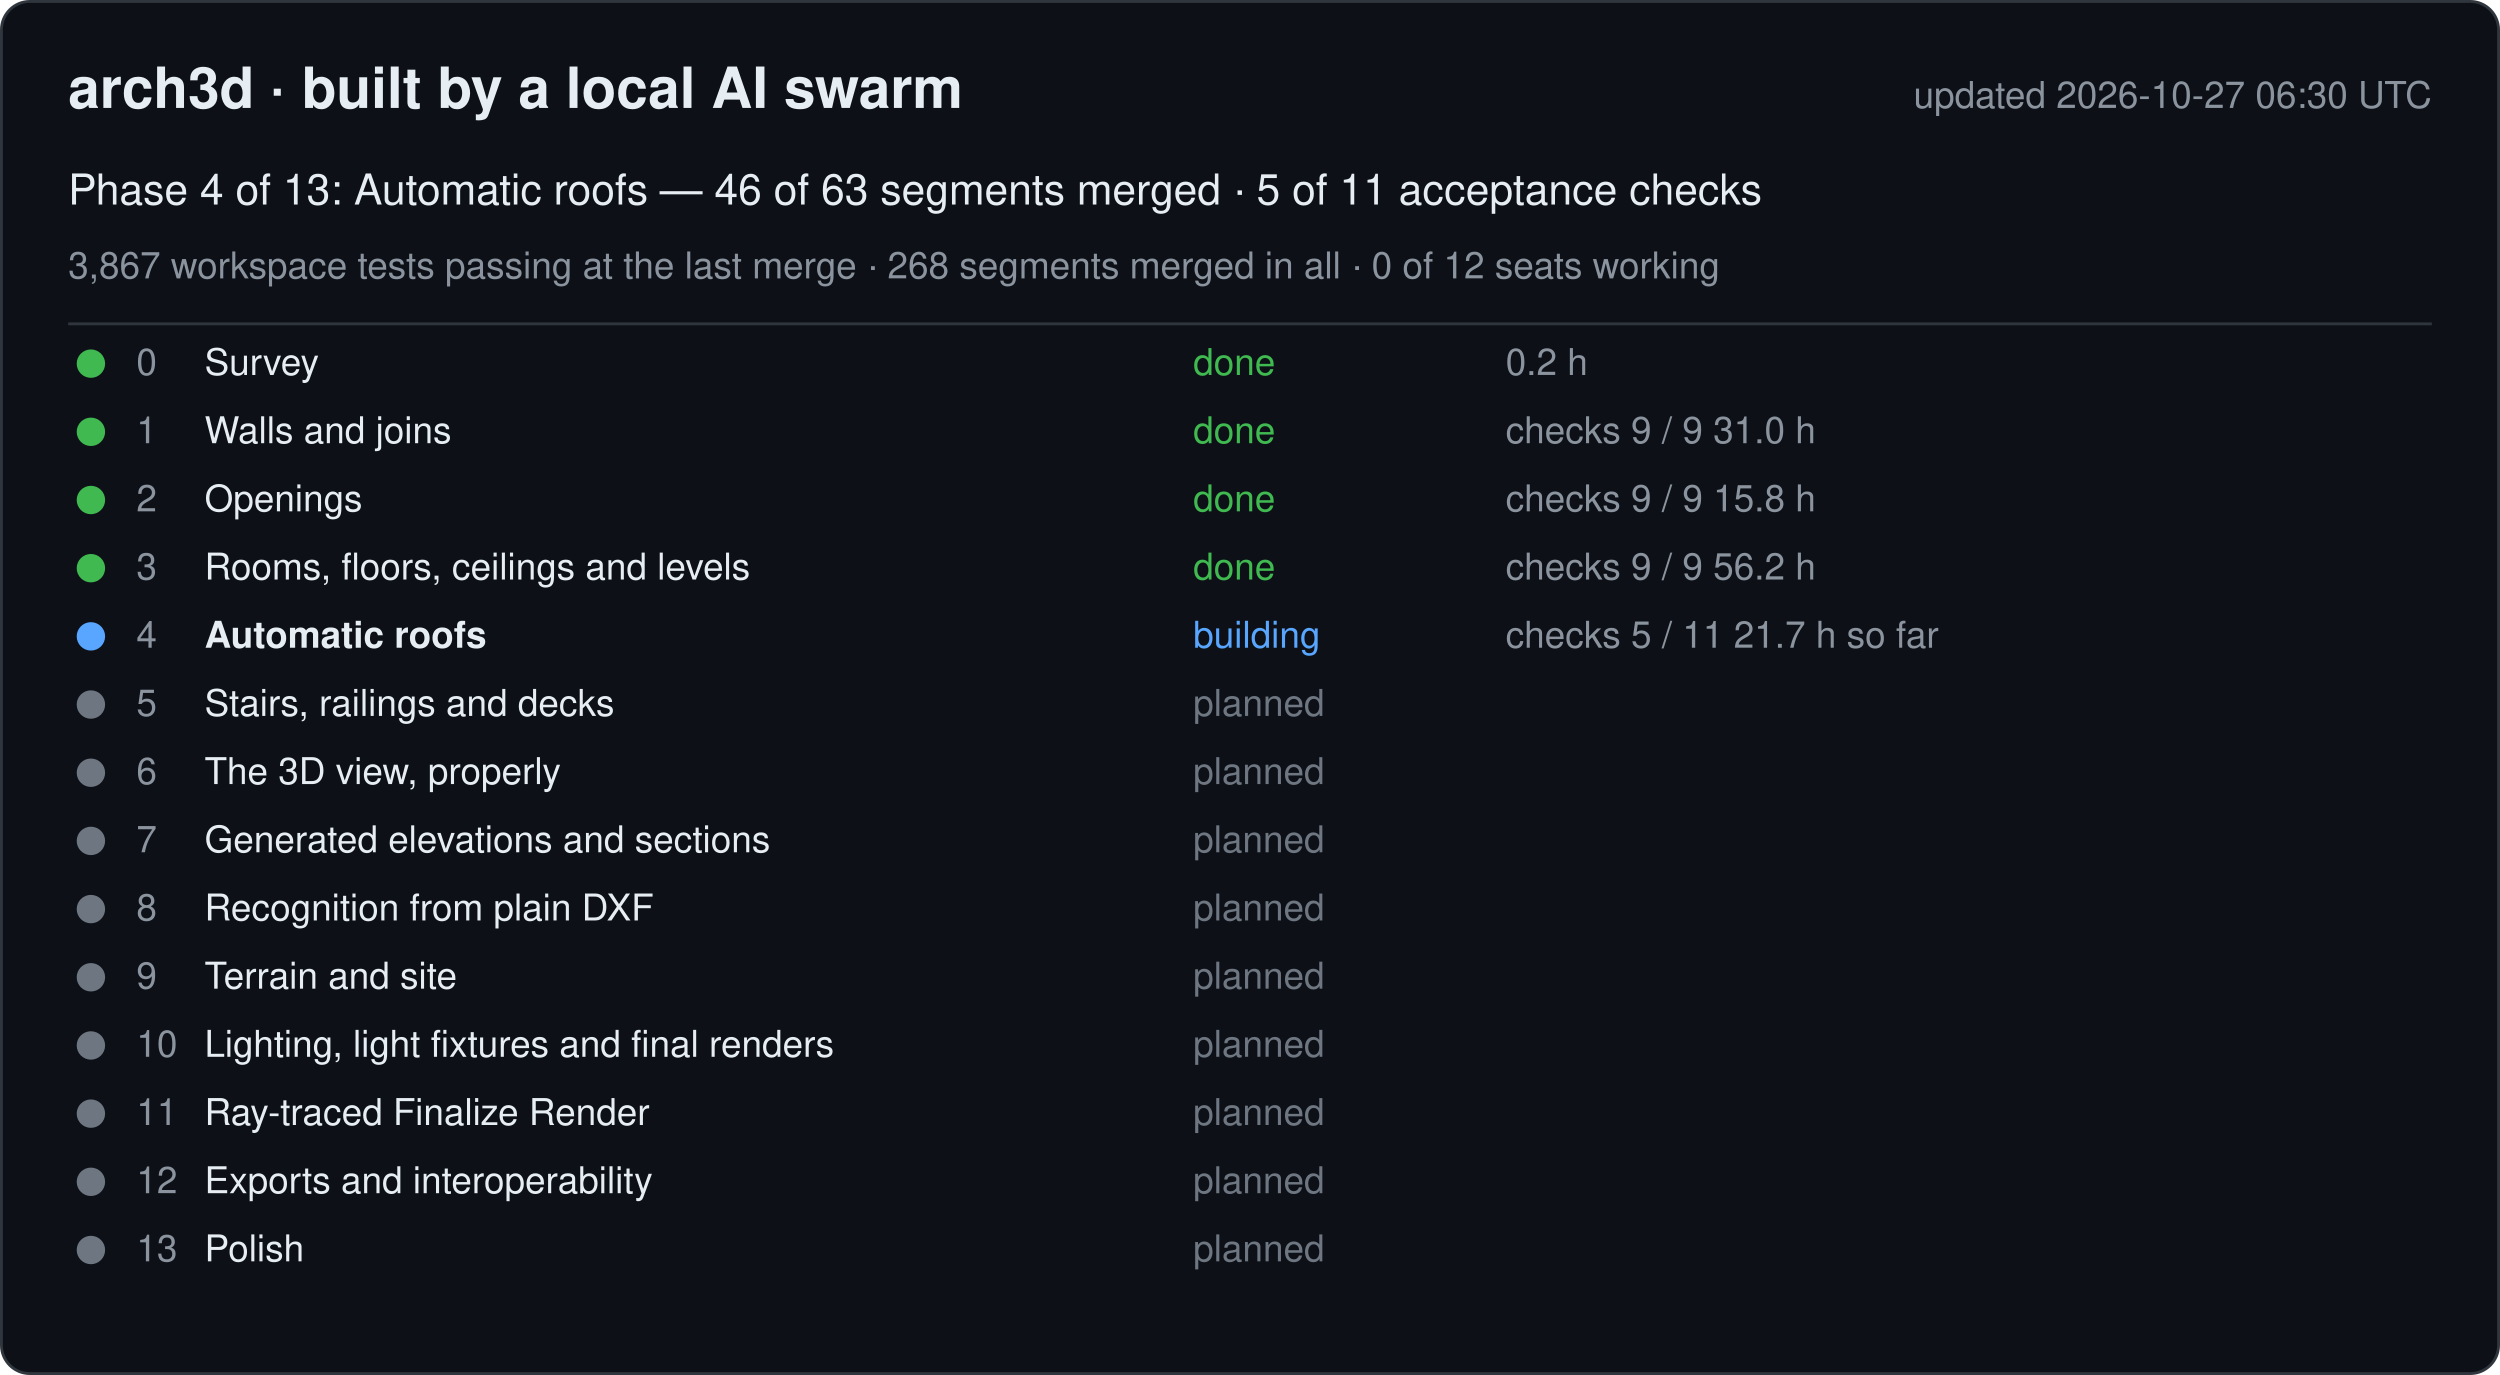
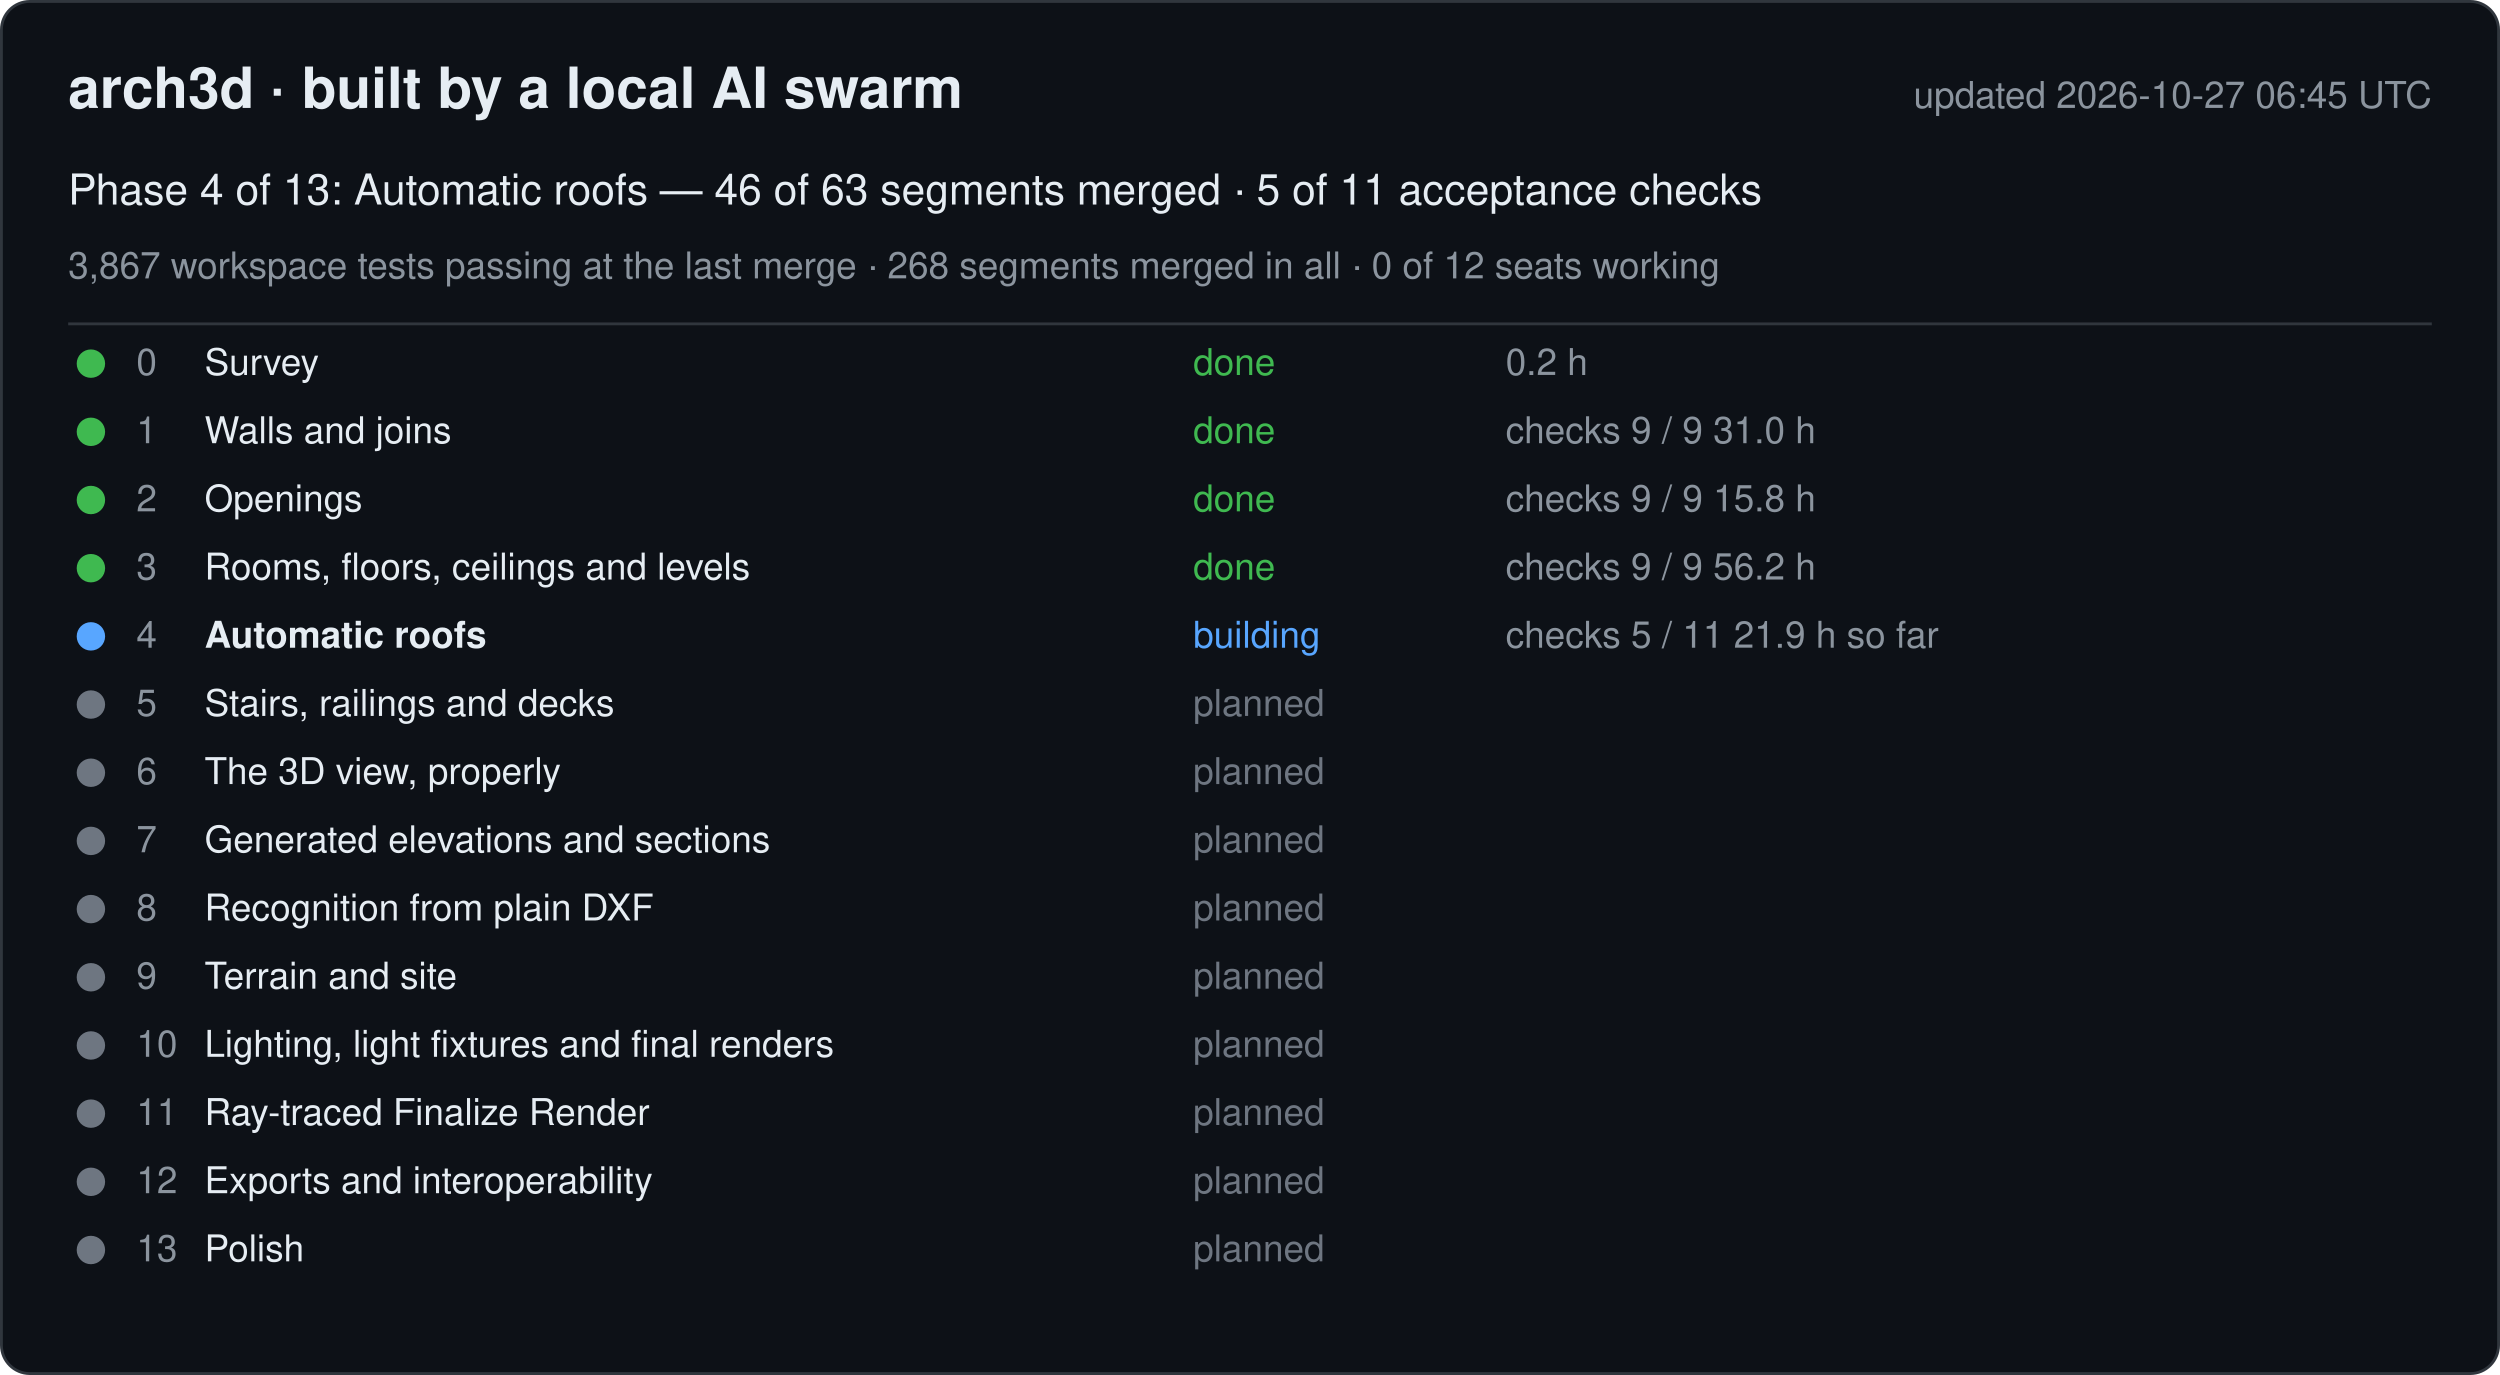
<svg xmlns="http://www.w3.org/2000/svg" width="880" height="484" viewBox="0 0 880 484" font-family="-apple-system, Segoe UI, Helvetica, Arial, sans-serif">
  <rect x="0.5" y="0.5" width="879" height="483" rx="10" fill="#0d1117" stroke="#30363d" />
  <text x="24" y="38" font-size="20" font-weight="600" fill="#e6edf3">arch3d · built by a local AI swarm</text>
-   <text x="856" y="38" font-size="13" fill="#8b949e" text-anchor="end">updated 2026-10-27 06:30 UTC</text>
+   <text x="856" y="38" font-size="13" fill="#8b949e" text-anchor="end">updated 2026-10-27 06:45 UTC</text>
  <text x="24" y="72" font-size="15" fill="#e6edf3">Phase 4 of 13: Automatic roofs — 46 of 63 segments merged · 5 of 11 acceptance checks</text>
  <text x="24" y="98" font-size="13" fill="#8b949e">3,867 workspace tests passing at the last merge · 268 segments merged in all · 0 of 12 seats working</text>
  <line x1="24" y1="114" x2="856" y2="114" stroke="#30363d" />
  <g data-phase="0">
    <circle cx="32" cy="128" r="5" fill="#3fb950" />
    <text x="48" y="132" font-size="13" fill="#8b949e">0</text>
    <text x="72" y="132" font-size="13" fill="#e6edf3">Survey</text>
    <text x="420" y="132" font-size="13" fill="#3fb950">done</text>
    <text x="530" y="132" font-size="13" fill="#8b949e">0.2 h</text>
  </g>
  <g data-phase="1">
    <circle cx="32" cy="152" r="5" fill="#3fb950" />
    <text x="48" y="156" font-size="13" fill="#8b949e">1</text>
    <text x="72" y="156" font-size="13" fill="#e6edf3">Walls and joins</text>
    <text x="420" y="156" font-size="13" fill="#3fb950">done</text>
    <text x="530" y="156" font-size="13" fill="#8b949e">checks 9 / 9   31.0 h</text>
  </g>
  <g data-phase="2">
    <circle cx="32" cy="176" r="5" fill="#3fb950" />
    <text x="48" y="180" font-size="13" fill="#8b949e">2</text>
    <text x="72" y="180" font-size="13" fill="#e6edf3">Openings</text>
    <text x="420" y="180" font-size="13" fill="#3fb950">done</text>
    <text x="530" y="180" font-size="13" fill="#8b949e">checks 9 / 9   15.8 h</text>
  </g>
  <g data-phase="3">
    <circle cx="32" cy="200" r="5" fill="#3fb950" />
    <text x="48" y="204" font-size="13" fill="#8b949e">3</text>
    <text x="72" y="204" font-size="13" fill="#e6edf3">Rooms, floors, ceilings and levels</text>
    <text x="420" y="204" font-size="13" fill="#3fb950">done</text>
    <text x="530" y="204" font-size="13" fill="#8b949e">checks 9 / 9   56.2 h</text>
  </g>
  <g data-phase="4">
    <circle cx="32" cy="224" r="5" fill="#58a6ff" />
    <text x="48" y="228" font-size="13" fill="#8b949e">4</text>
    <text x="72" y="228" font-size="13" fill="#e6edf3" font-weight="600">Automatic roofs</text>
    <text x="420" y="228" font-size="13" fill="#58a6ff">building</text>
-     <text x="530" y="228" font-size="13" fill="#8b949e">checks 5 / 11   21.7 h so far</text>
+     <text x="530" y="228" font-size="13" fill="#8b949e">checks 5 / 11   21.9 h so far</text>
  </g>
  <g data-phase="5">
    <circle cx="32" cy="248" r="5" fill="#6e7681" />
    <text x="48" y="252" font-size="13" fill="#8b949e">5</text>
    <text x="72" y="252" font-size="13" fill="#e6edf3">Stairs, railings and decks</text>
    <text x="420" y="252" font-size="13" fill="#6e7681">planned</text>
    <text x="530" y="252" font-size="13" fill="#8b949e" />
  </g>
  <g data-phase="6">
    <circle cx="32" cy="272" r="5" fill="#6e7681" />
    <text x="48" y="276" font-size="13" fill="#8b949e">6</text>
    <text x="72" y="276" font-size="13" fill="#e6edf3">The 3D view, properly</text>
    <text x="420" y="276" font-size="13" fill="#6e7681">planned</text>
    <text x="530" y="276" font-size="13" fill="#8b949e" />
  </g>
  <g data-phase="7">
    <circle cx="32" cy="296" r="5" fill="#6e7681" />
    <text x="48" y="300" font-size="13" fill="#8b949e">7</text>
    <text x="72" y="300" font-size="13" fill="#e6edf3">Generated elevations and sections</text>
    <text x="420" y="300" font-size="13" fill="#6e7681">planned</text>
    <text x="530" y="300" font-size="13" fill="#8b949e" />
  </g>
  <g data-phase="8">
    <circle cx="32" cy="320" r="5" fill="#6e7681" />
    <text x="48" y="324" font-size="13" fill="#8b949e">8</text>
    <text x="72" y="324" font-size="13" fill="#e6edf3">Recognition from plain DXF</text>
    <text x="420" y="324" font-size="13" fill="#6e7681">planned</text>
    <text x="530" y="324" font-size="13" fill="#8b949e" />
  </g>
  <g data-phase="9">
    <circle cx="32" cy="344" r="5" fill="#6e7681" />
    <text x="48" y="348" font-size="13" fill="#8b949e">9</text>
    <text x="72" y="348" font-size="13" fill="#e6edf3">Terrain and site</text>
    <text x="420" y="348" font-size="13" fill="#6e7681">planned</text>
    <text x="530" y="348" font-size="13" fill="#8b949e" />
  </g>
  <g data-phase="10">
    <circle cx="32" cy="368" r="5" fill="#6e7681" />
    <text x="48" y="372" font-size="13" fill="#8b949e">10</text>
    <text x="72" y="372" font-size="13" fill="#e6edf3">Lighting, light fixtures and final renders</text>
    <text x="420" y="372" font-size="13" fill="#6e7681">planned</text>
    <text x="530" y="372" font-size="13" fill="#8b949e" />
  </g>
  <g data-phase="11">
    <circle cx="32" cy="392" r="5" fill="#6e7681" />
    <text x="48" y="396" font-size="13" fill="#8b949e">11</text>
    <text x="72" y="396" font-size="13" fill="#e6edf3">Ray-traced Finalize Render</text>
    <text x="420" y="396" font-size="13" fill="#6e7681">planned</text>
    <text x="530" y="396" font-size="13" fill="#8b949e" />
  </g>
  <g data-phase="12">
    <circle cx="32" cy="416" r="5" fill="#6e7681" />
    <text x="48" y="420" font-size="13" fill="#8b949e">12</text>
    <text x="72" y="420" font-size="13" fill="#e6edf3">Exports and interoperability</text>
    <text x="420" y="420" font-size="13" fill="#6e7681">planned</text>
    <text x="530" y="420" font-size="13" fill="#8b949e" />
  </g>
  <g data-phase="13">
    <circle cx="32" cy="440" r="5" fill="#6e7681" />
    <text x="48" y="444" font-size="13" fill="#8b949e">13</text>
    <text x="72" y="444" font-size="13" fill="#e6edf3">Polish</text>
    <text x="420" y="444" font-size="13" fill="#6e7681">planned</text>
    <text x="530" y="444" font-size="13" fill="#8b949e" />
  </g>
</svg>
